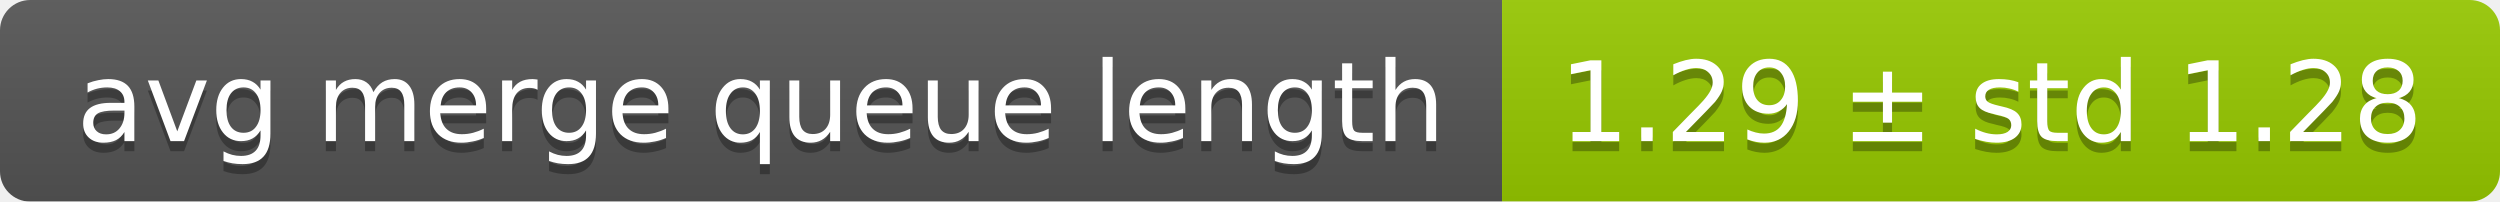
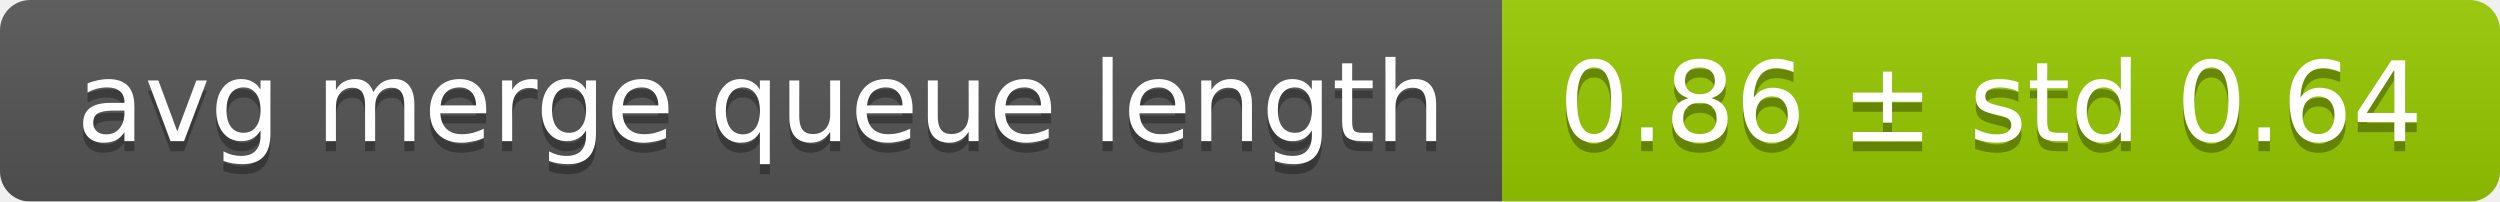
<svg xmlns="http://www.w3.org/2000/svg" width="248" height="20">
  <linearGradient id="smooth" x2="0" y2="100%">
    <stop offset="0" stop-color="#bbb" stop-opacity=".1" />
    <stop offset="1" stop-opacity=".1" />
  </linearGradient>
  <mask id="round">
    <rect width="248" height="20" rx="3" fill="#fff" />
  </mask>
  <g mask="url(#round)">
    <rect width="149" height="20" fill="#555" />
    <rect x="149" width="99" height="20" fill="#97ca00" />
    <rect width="248" height="20" fill="url(#smooth)" />
  </g>
  <g fill="#fff" text-anchor="middle" font-family="DejaVu Sans,Verdana,Geneva,sans-serif" font-size="11">
    <text x="75.5" y="15" fill="#010101" fill-opacity=".3">avg merge queue length</text>
    <text x="75.5" y="14">avg merge queue length</text>
-     <text x="197.5" y="15" fill="#010101" fill-opacity=".3">1.29 ± std 1.28</text>
-     <text x="197.5" y="14">1.29 ± std 1.28</text>
+     <text x="197.5" y="15" fill="#010101" fill-opacity=".3">0.86 ± std 0.64</text>
+     <text x="197.5" y="14">0.86 ± std 0.64</text>
  </g>
</svg>
